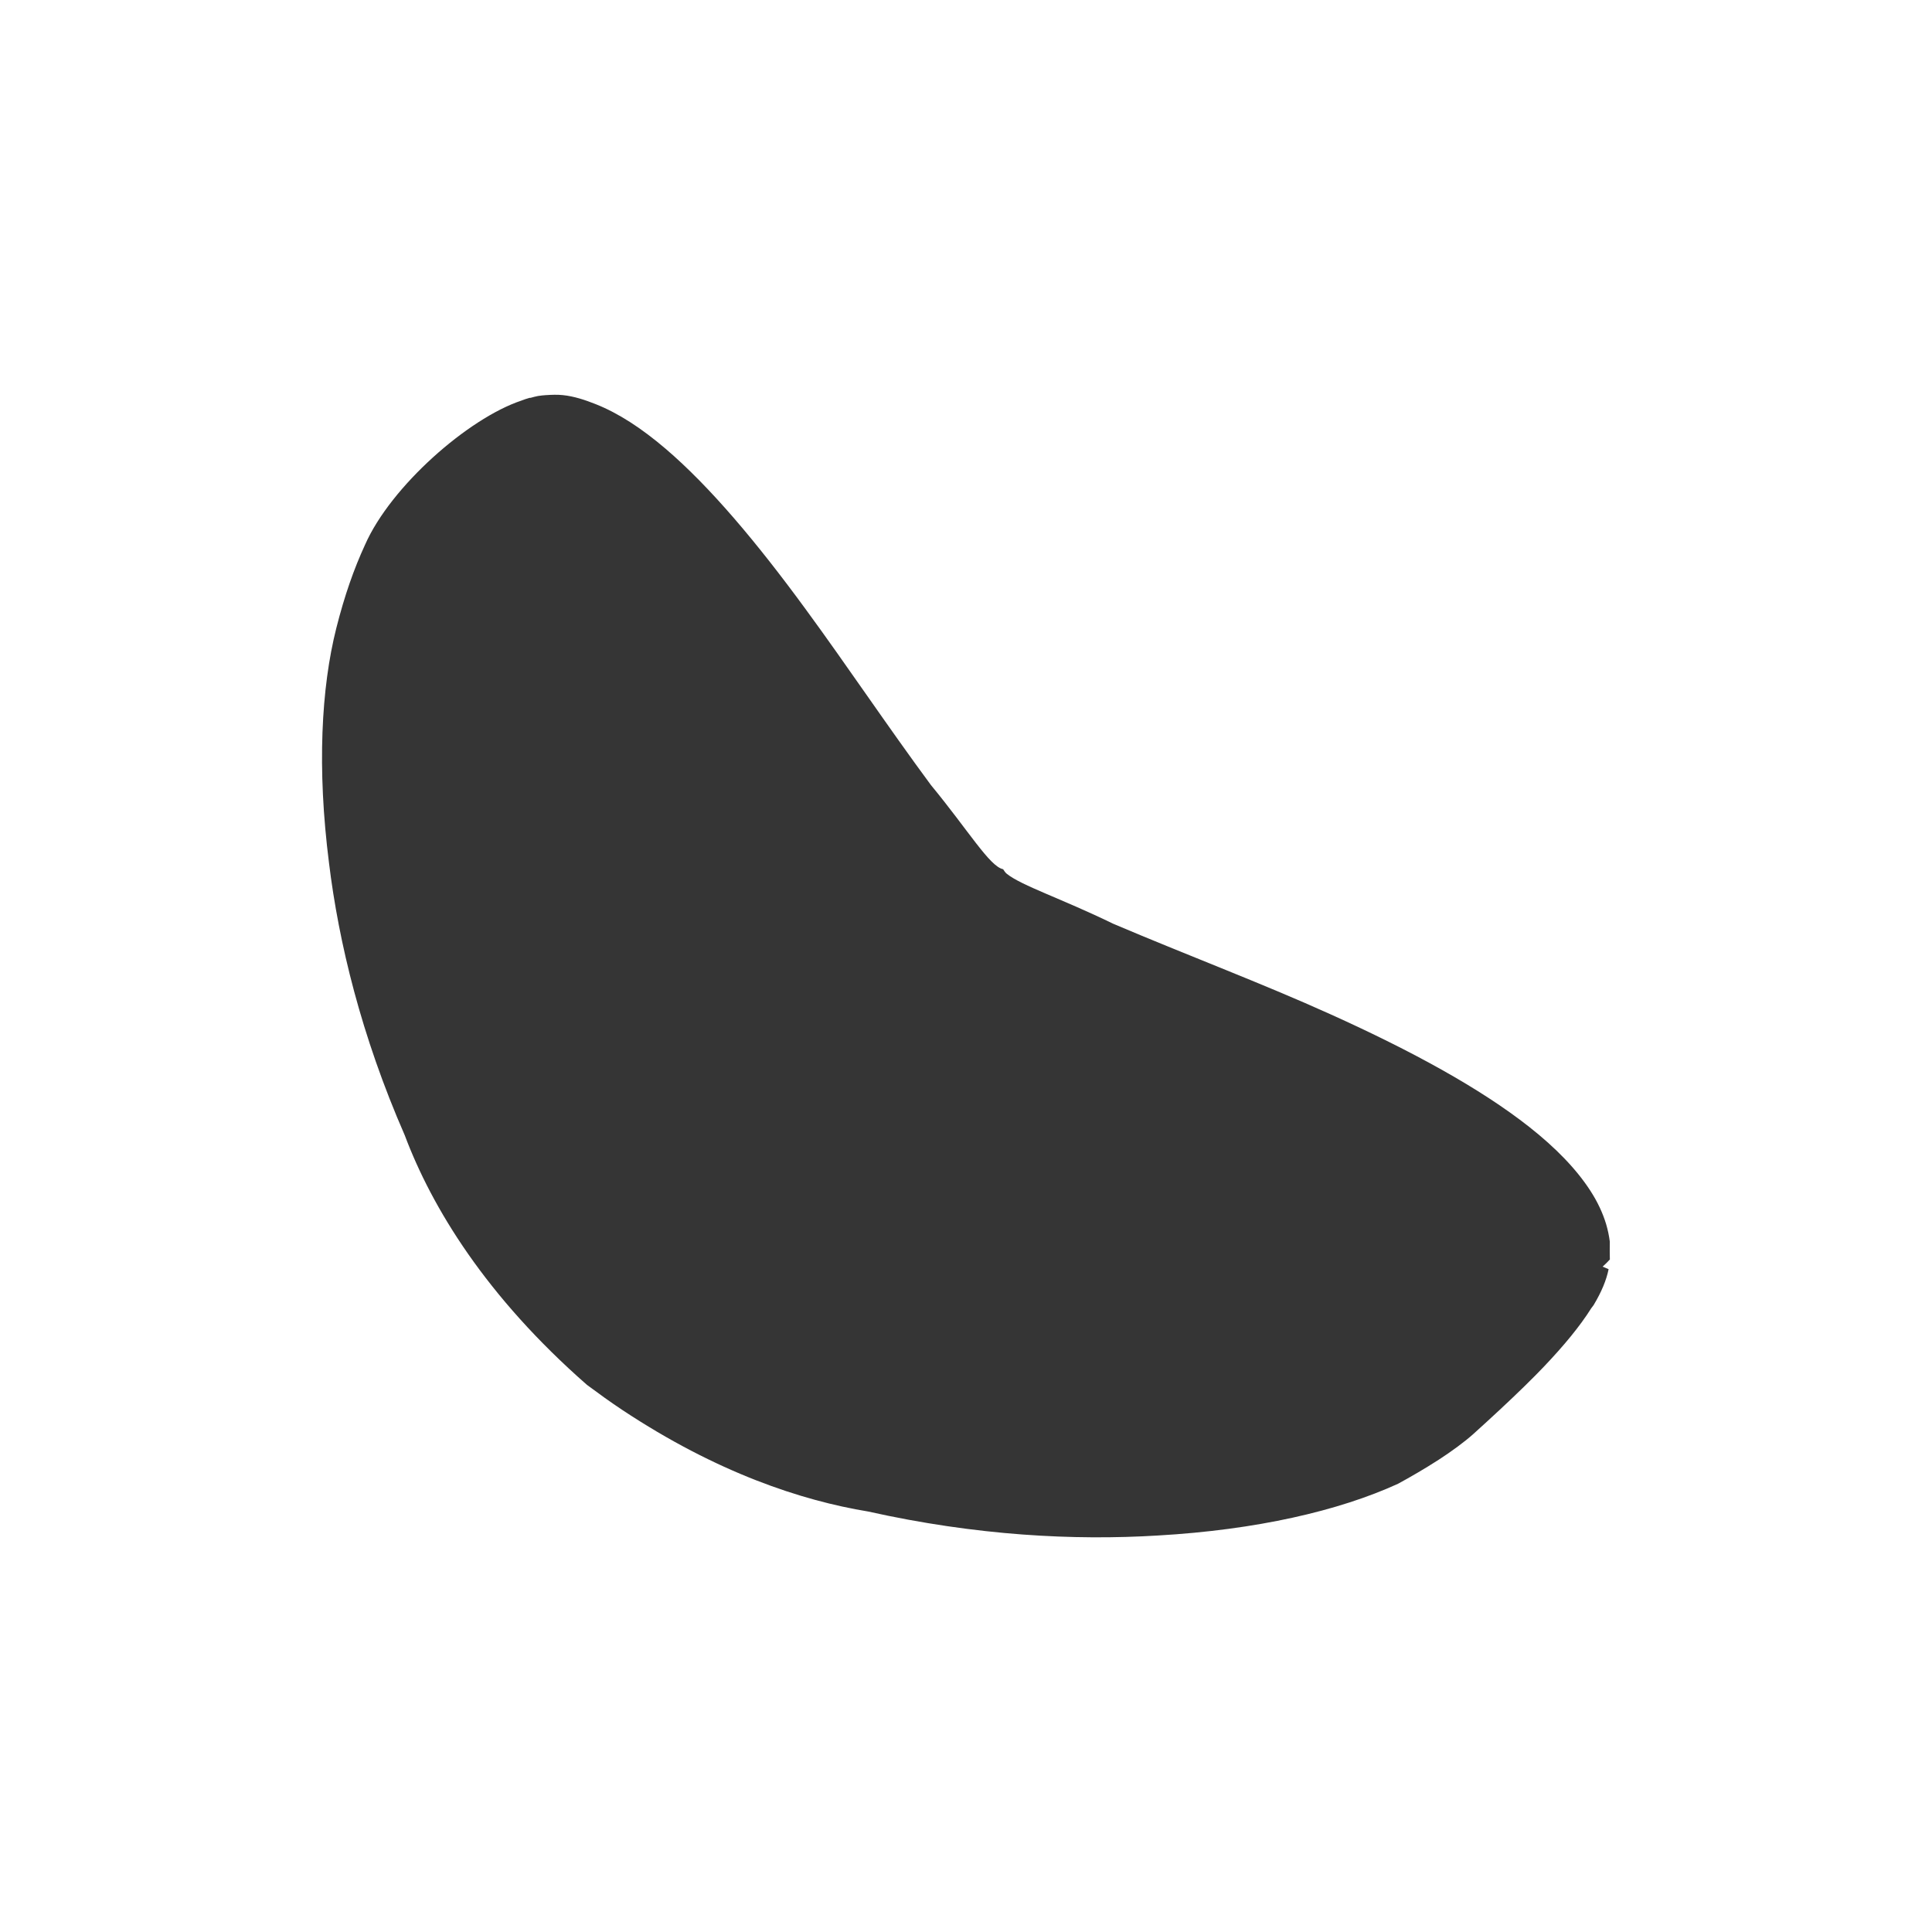
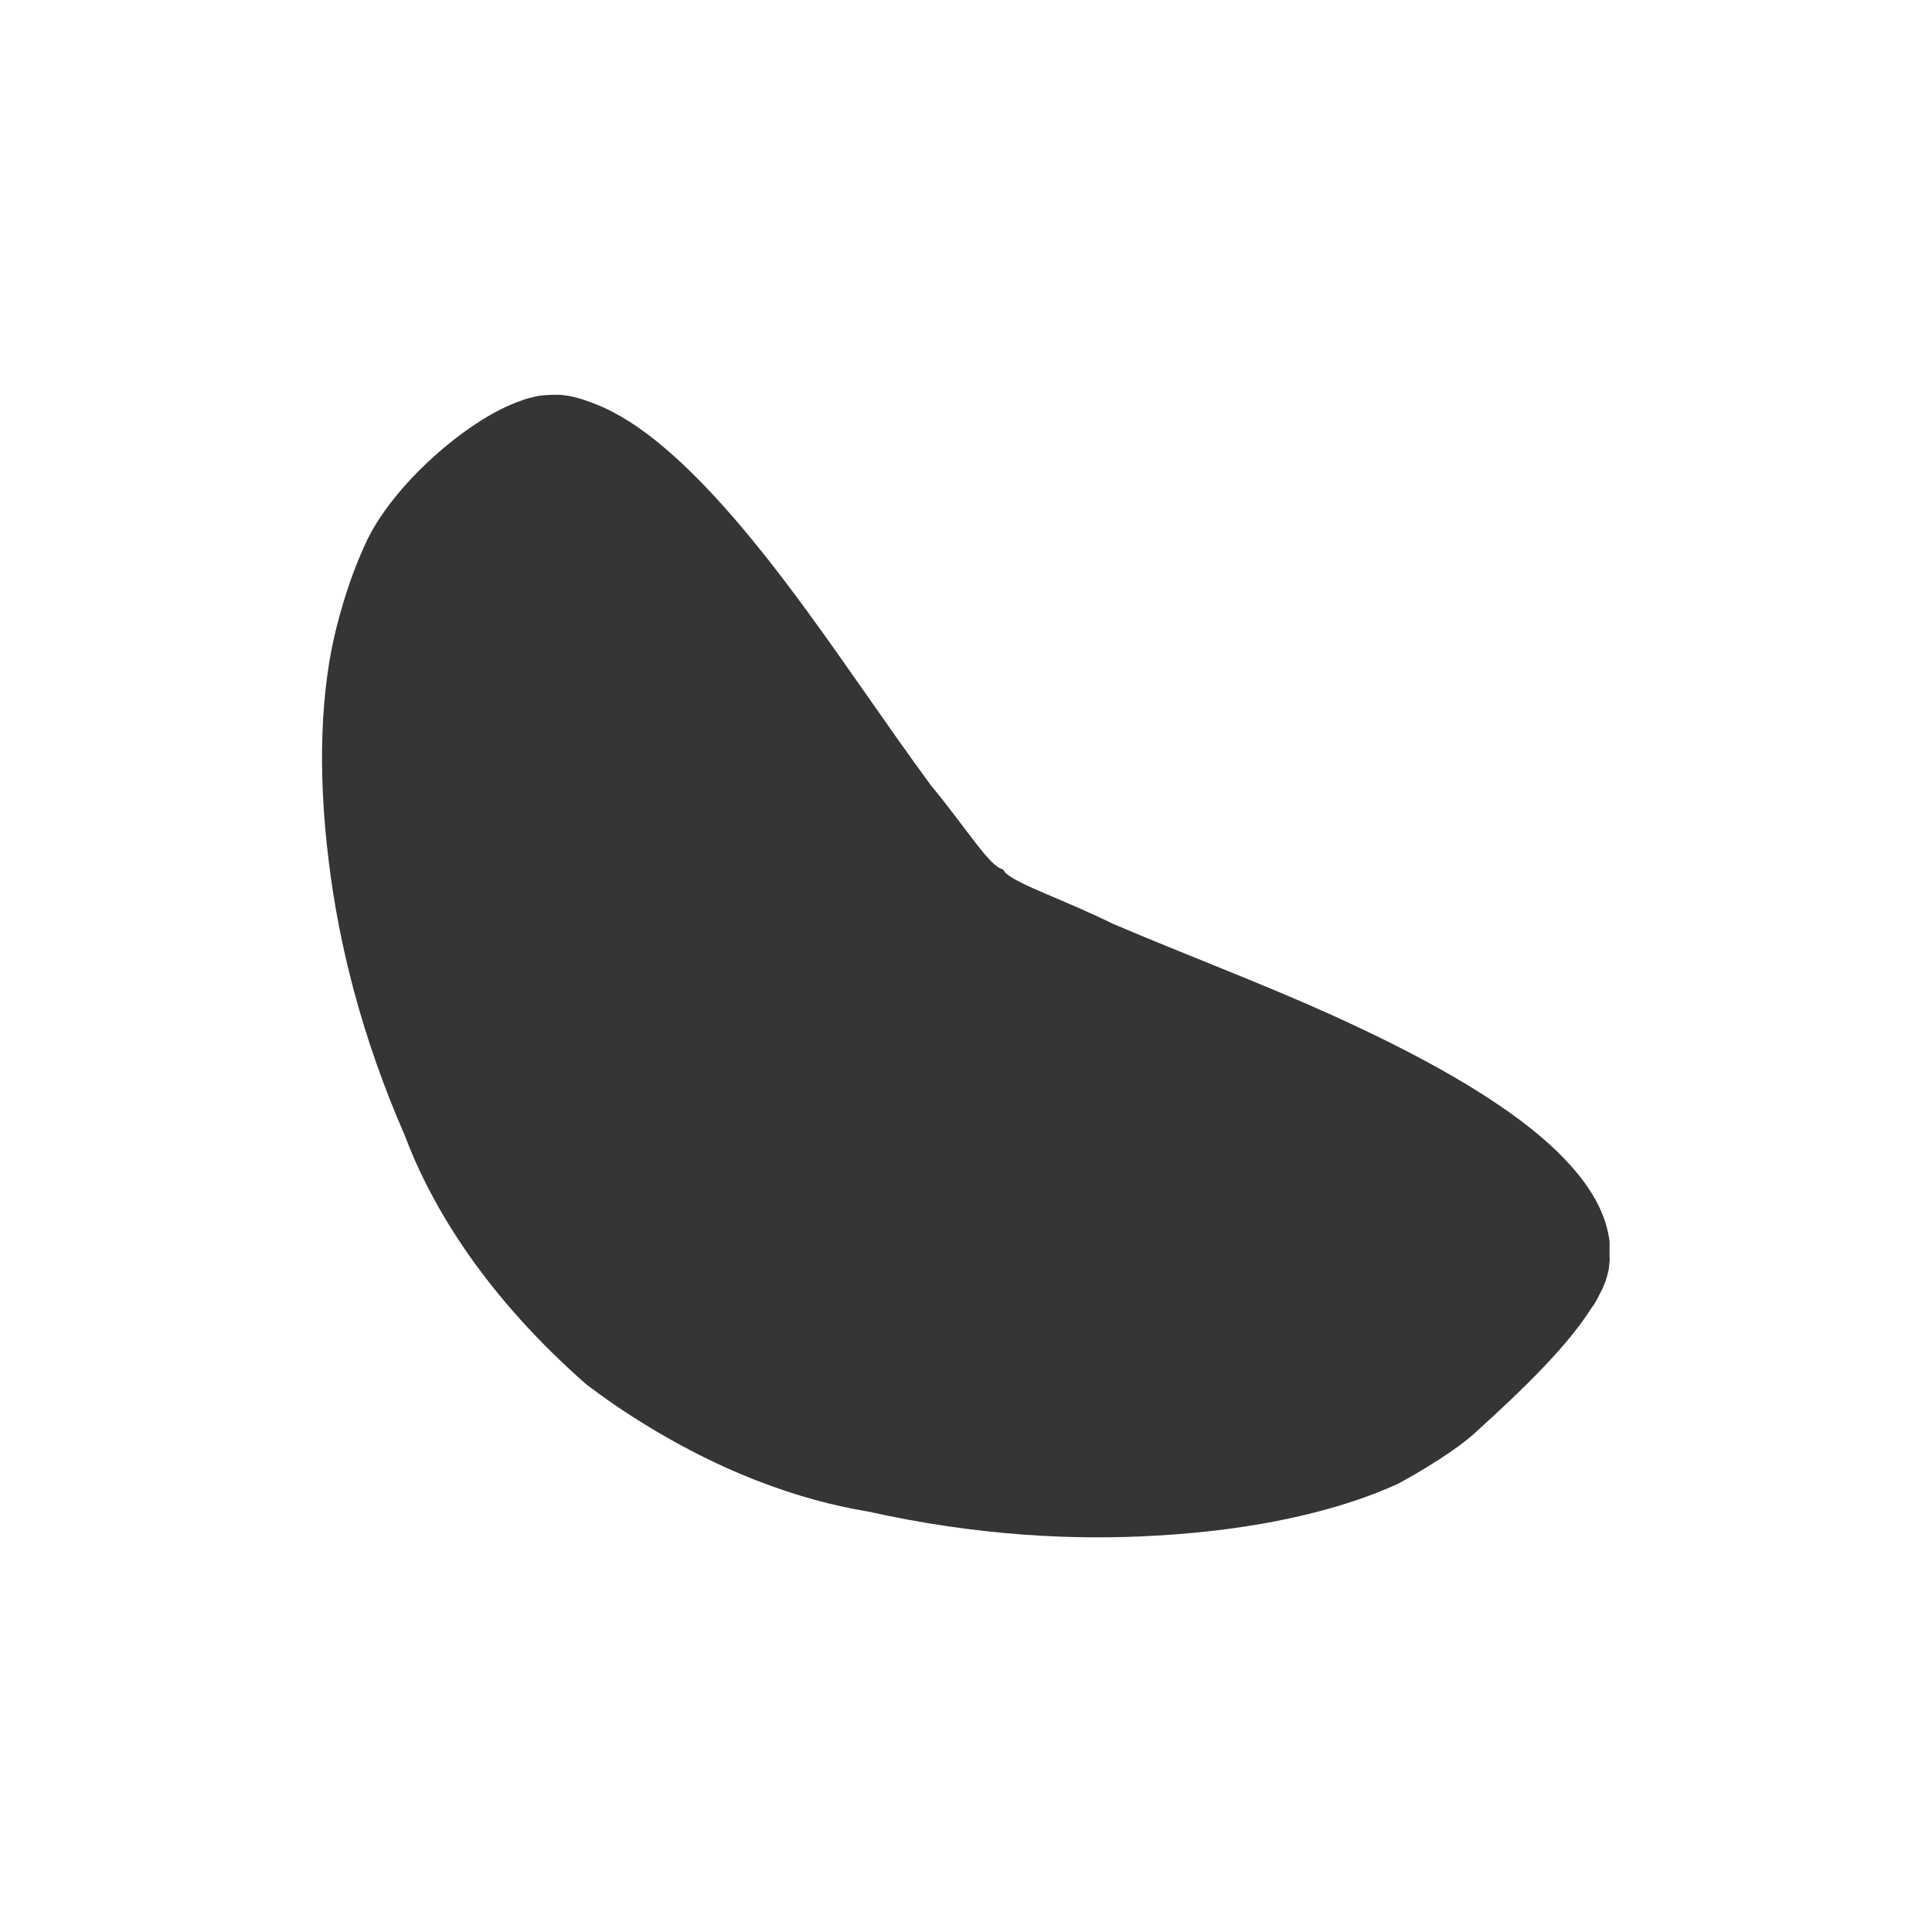
<svg xmlns="http://www.w3.org/2000/svg" version="1.2" width="24" height="24" id="svg2">
-   <defs id="defs6">
-     <clipPath id="b">
-       <path d="m 505.719,535.469 c -0.091,0.006 -0.191,0.017 -0.281,0.031 -0.085,0.014 -0.166,0.041 -0.25,0.062 -0.01,0.003 -0.021,-0.003 -0.031,0 -0.094,0.025 -0.191,0.059 -0.281,0.094 -1.795,0.6 -4.411,2.897 -5.281,4.875 -0.374,0.812 -0.692,1.715 -0.969,2.812 -0.513,2.031 -0.654,4.745 -0.25,7.938 0.33,2.695 1.086,5.841 2.562,9.219 0.917,2.443 2.746,5.449 6.156,8.438 0.4,0.297 0.789,0.579 1.188,0.844 3.203,2.127 6.073,3.07 8.312,3.438 3.672,0.82 6.969,0.983 9.781,0.812 3.342,-0.191 6.125,-0.835 8.125,-1.75 0.842,-0.457 1.956,-1.139 2.562,-1.688 1.786,-1.615 3.198,-3.022 3.969,-4.25 0.031,-0.043 0.065,-0.082 0.094,-0.125 0.086,-0.144 0.152,-0.267 0.219,-0.406 0.033,-0.065 0.066,-0.121 0.094,-0.188 0.049,-0.117 0.091,-0.23 0.125,-0.344 0.009,-0.068 0.024,-0.072 0.031,-0.125 0.01,-0.04 0.023,-0.086 0.031,-0.125 0.014,-0.088 0.023,-0.242 0.031,-0.281 0.015,-0.074 -7.3e-4,-0.062 0,-0.062 -6.8e-4,-4.5e-4 0.004,-0.018 0,-0.094 -0.005,-0.077 -8.2e-4,-0.212 0,-0.5 -0.024,-0.192 -0.068,-0.402 -0.125,-0.594 -0.115,-0.379 -0.289,-0.75 -0.531,-1.125 -0.471,-0.729 -1.165,-1.448 -2.062,-2.156 -1.664,-1.313 -3.996,-2.583 -6.719,-3.812 -2.319,-1.049 -4.868,-2.007 -7.344,-3.062 -1.729,-0.843 -3.094,-1.286 -3.594,-1.688 -0.062,-0.05 -0.09,-0.106 -0.125,-0.156 -0.453,-0.089 -1.175,-1.312 -2.438,-2.844 -1.458,-1.973 -2.849,-4.059 -4.25,-5.969 -1.637,-2.237 -3.219,-4.125 -4.719,-5.406 -0.81,-0.692 -1.591,-1.199 -2.344,-1.5 -0.387,-0.155 -0.756,-0.274 -1.125,-0.312 -0.187,-0.02 -0.381,-0.012 -0.562,0 z" id="path20" style="fill:#fda864" />
-     </clipPath>
-   </defs>
-   <g transform="matrix(0.3676339,0,0,0.3673706,-179.1335,-191.8077)" id="g23">
-     <g clip-path="url(#b)" id="g25">
-       <path d="M 31.949,4.934 A 66.53,24.593 38.75 0 0 22.064,9.205 C 16.97,10.396 8.747,17.475 6.127,23.432 5.063,25.745 4.149,28.328 3.361,31.455 1.901,37.242 1.523,44.979 2.674,54.074 3.613,61.752 5.741,70.648 9.947,80.271 12.559,87.231 17.756,95.852 27.471,104.367 c 1.141,0.846 2.279,1.645 3.414,2.398 9.126,6.059 17.319,8.776 23.699,9.824 10.461,2.336 19.879,2.805 27.891,2.318 9.523,-0.545 17.418,-2.385 23.117,-4.992 2.399,-1.303 5.54,-3.282 7.268,-4.844 7.016,-6.345 12.134,-11.54 13.006,-15.863 -0.202,-0.084 -0.377,-0.16 -0.578,-0.244 A 66.53,24.593 38.75 0 0 126.025,92.232 66.53,24.593 38.75 0 0 31.949,4.934 Z" transform="matrix(0.3509803,0,0,0.3509803,497.4391,532.3116)" id="path27" style="fill:#353535;fill-opacity:1" />
-     </g>
-     <text x="138.68" y="90.453" transform="translate(407.5682,479.619)" font-size="8" id="text37" style="font-size:8px;font-family:'Bitstream Vera Sans'" />
-   </g>
+   <defs id="defs6" />
+   <path style="fill:#353535;fill-opacity:1" id="path20" d="m 6.786,4.908 c -0.034,0.002 -0.07,0.006 -0.103,0.011 -0.031,0.005 -0.061,0.015 -0.092,0.023 -0.004,0.001 -0.008,-0.001 -0.011,0 -0.034,0.009 -0.07,0.022 -0.103,0.034 C 5.816,5.197 4.854,6.041 4.534,6.767 4.397,7.066 4.28,7.398 4.178,7.801 3.99,8.547 3.938,9.544 4.086,10.717 c 0.121,0.99 0.399,2.146 0.942,3.387 0.337,0.897 1.01,2.002 2.263,3.1 0.147,0.109 0.29,0.213 0.437,0.31 1.178,0.781 2.233,1.128 3.056,1.263 1.35,0.301 2.562,0.361 3.596,0.298 1.229,-0.07 2.252,-0.307 2.987,-0.643 0.31,-0.168 0.719,-0.419 0.942,-0.62 0.657,-0.593 1.176,-1.11 1.459,-1.561 0.011,-0.016 0.024,-0.03 0.034,-0.046 0.032,-0.053 0.056,-0.098 0.08,-0.149 0.012,-0.024 0.024,-0.045 0.034,-0.069 0.018,-0.043 0.034,-0.085 0.046,-0.126 0.003,-0.025 0.009,-0.026 0.011,-0.046 0.004,-0.015 0.009,-0.032 0.011,-0.046 0.005,-0.032 0.009,-0.089 0.011,-0.103 0.005,-0.027 -2.68e-4,-0.023 0,-0.023 -2.5e-4,-1.66e-4 0.002,-0.007 0,-0.034 -0.002,-0.028 -3.01e-4,-0.078 0,-0.184 -0.009,-0.071 -0.025,-0.148 -0.046,-0.218 -0.042,-0.139 -0.106,-0.276 -0.195,-0.413 -0.173,-0.268 -0.428,-0.532 -0.758,-0.792 -0.612,-0.482 -1.469,-0.949 -2.47,-1.401 -0.852,-0.385 -1.79,-0.737 -2.7,-1.125 -0.636,-0.31 -1.138,-0.472 -1.321,-0.62 -0.023,-0.018 -0.033,-0.039 -0.046,-0.057 -0.166,-0.033 -0.432,-0.482 -0.896,-1.045 C 11.029,9.028 10.518,8.261 10.003,7.56 9.401,6.738 8.819,6.044 8.268,5.574 7.97,5.319 7.683,5.133 7.406,5.023 7.264,4.966 7.128,4.922 6.993,4.908 c -0.069,-0.007 -0.14,-0.004 -0.207,0 z" />
+   <text style="font-size:2.94px;font-family:'Bitstream Vera Sans'" id="text37" font-size="8" transform="scale(1.000358,0.9996418)" y="18.627" x="20.678" />
</svg>
